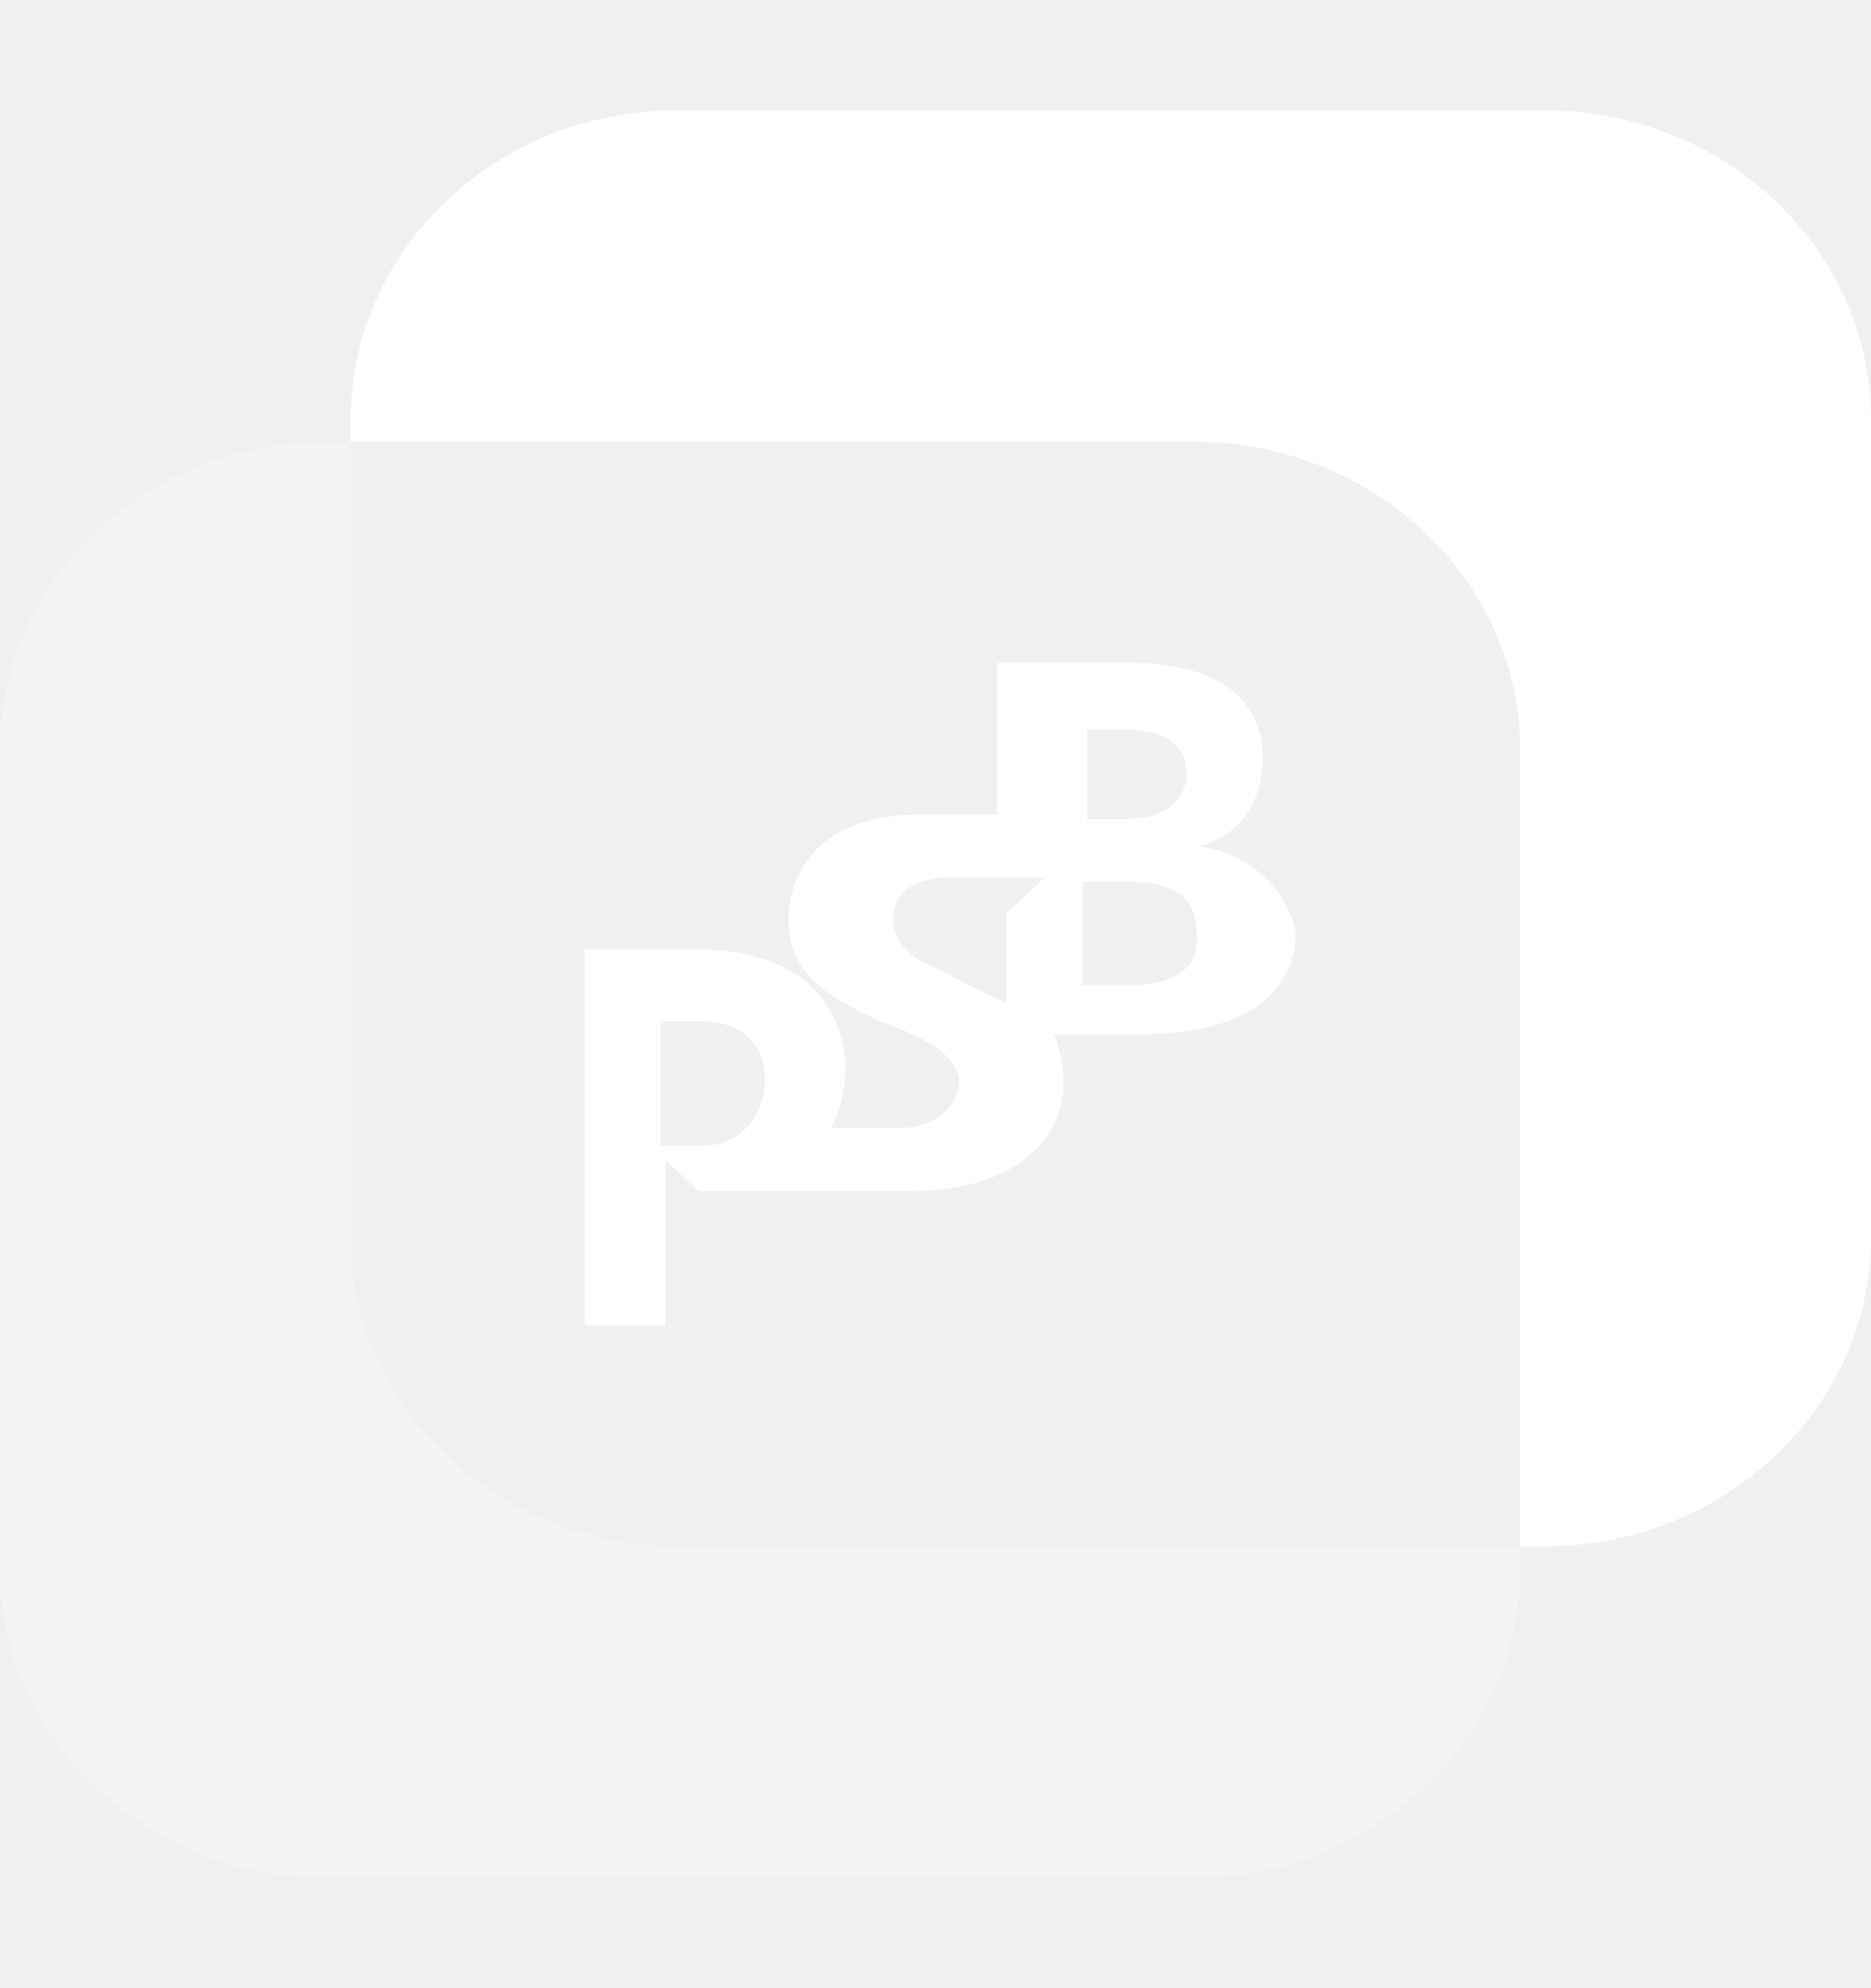
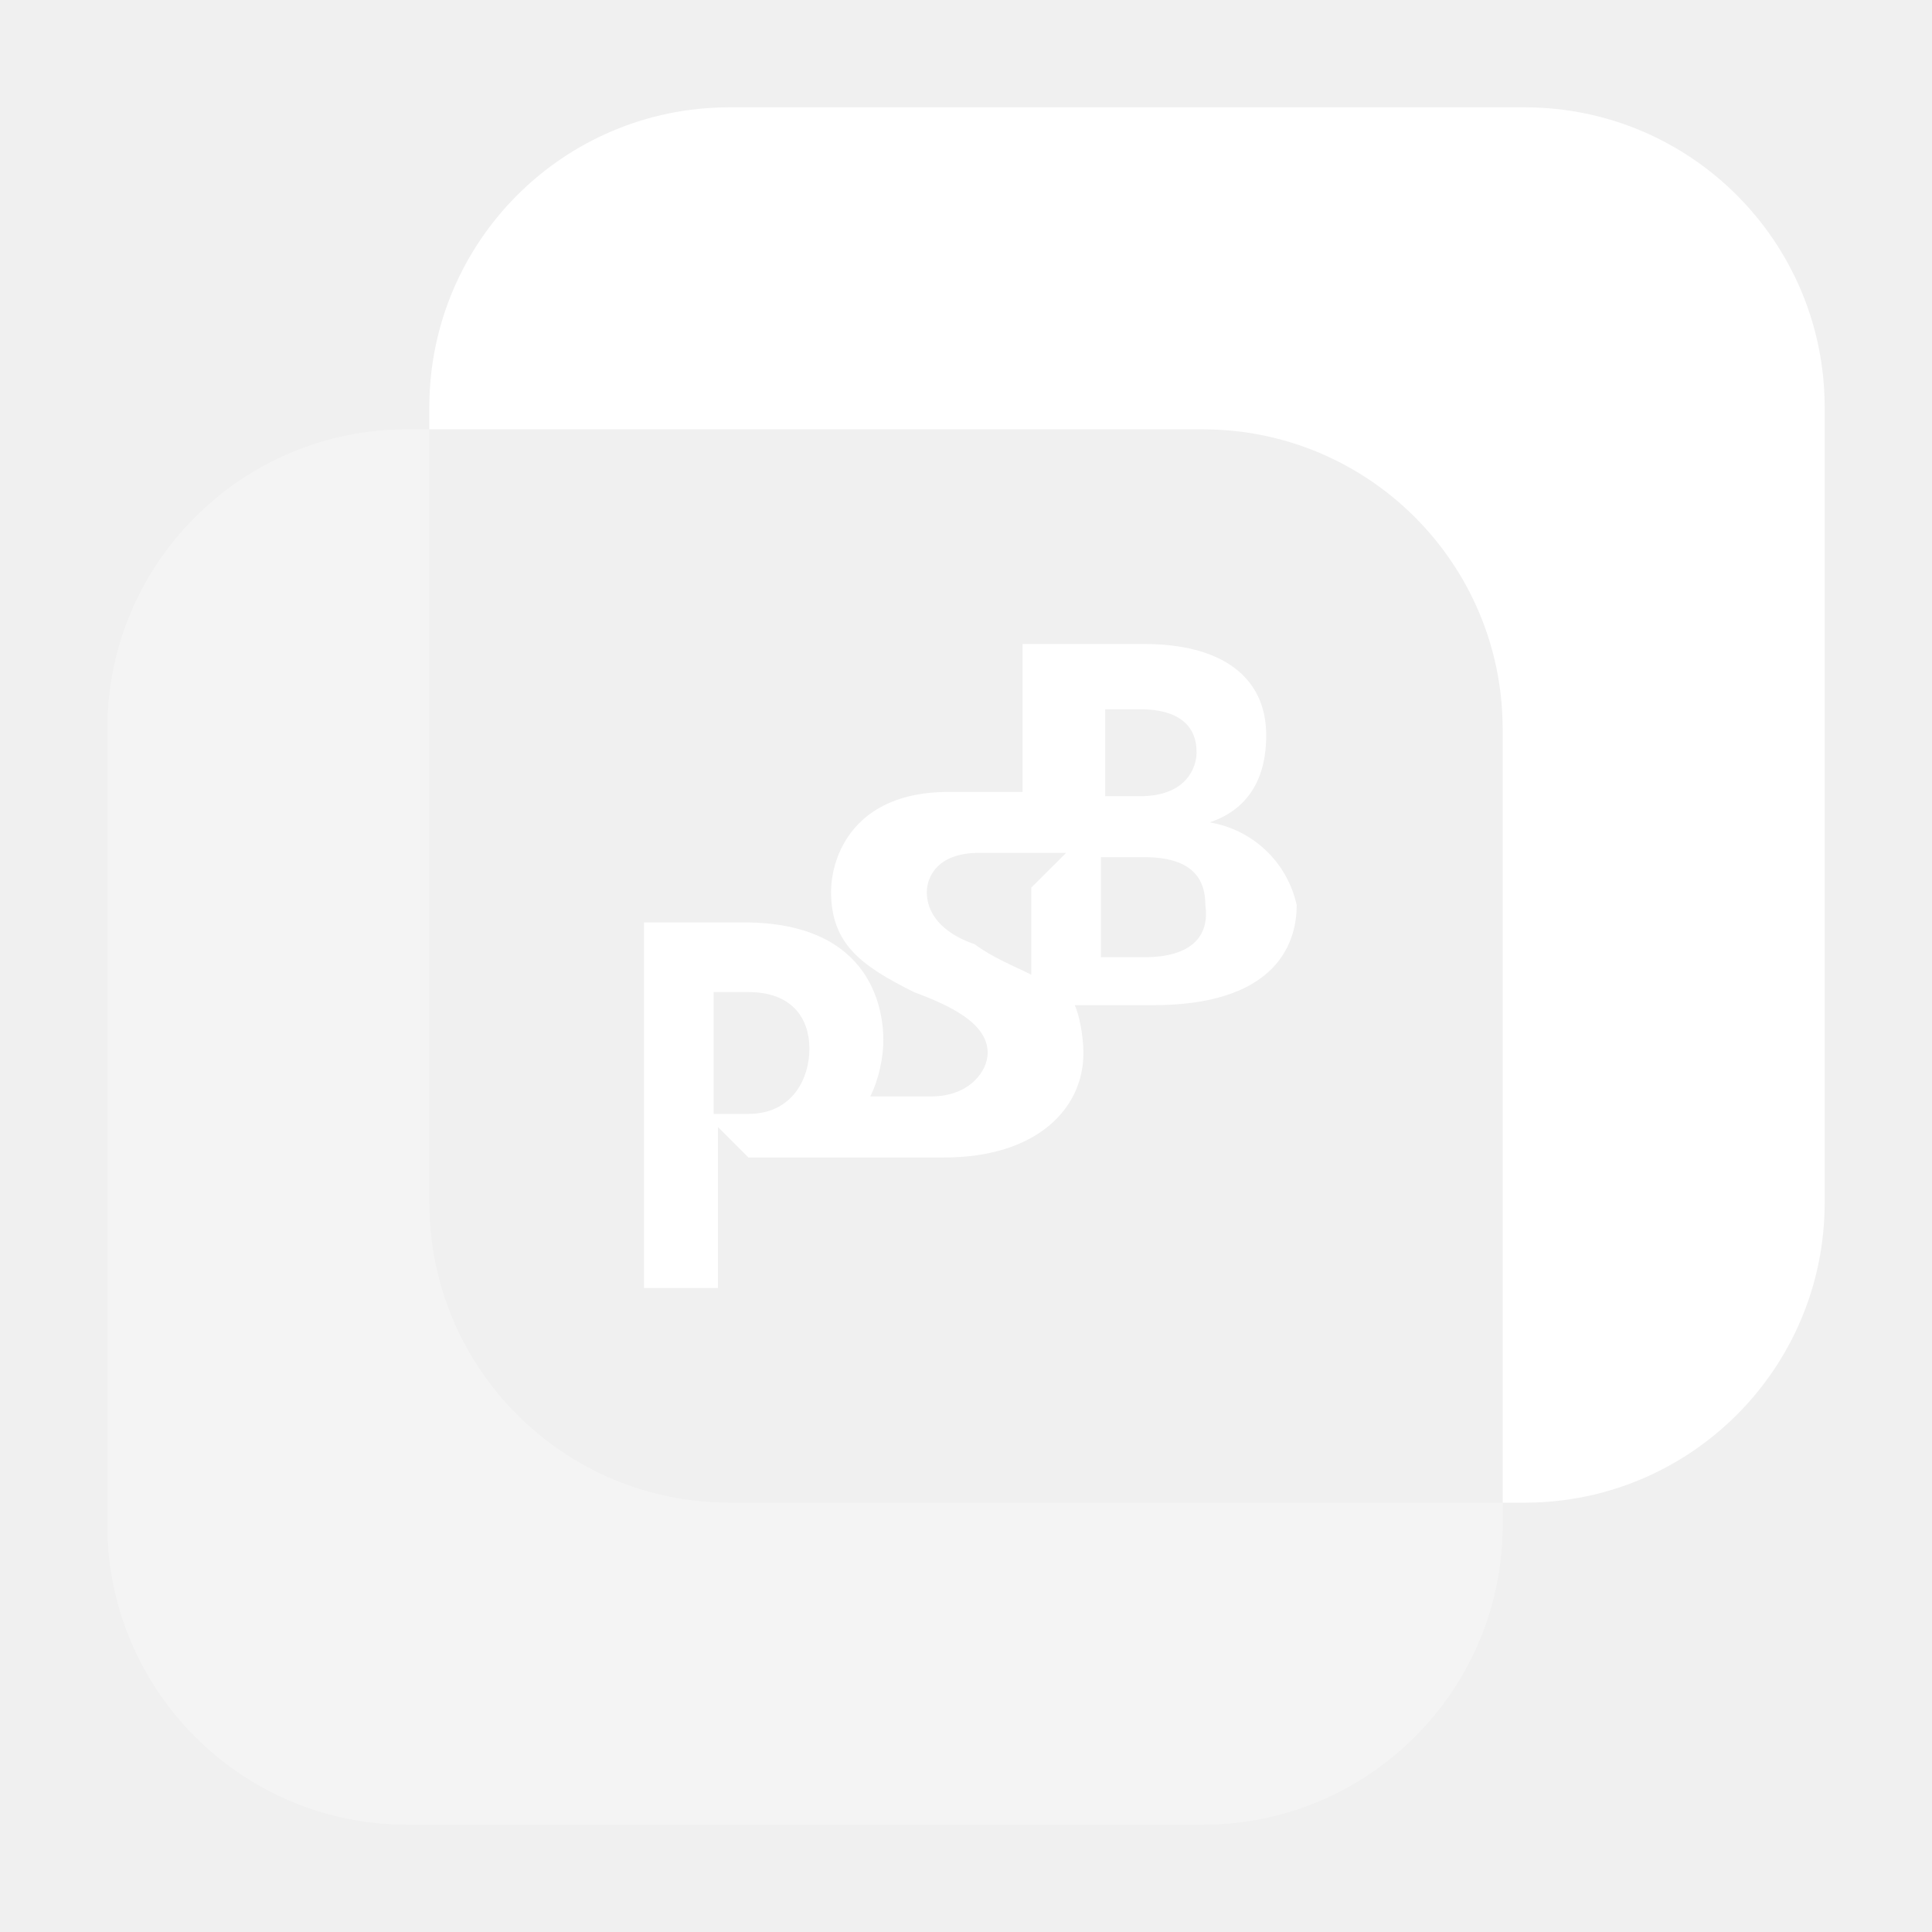
- <svg xmlns="http://www.w3.org/2000/svg" width="16" height="17" viewBox="0 0 16 17">
-   <g fill="#FFF">
-     <path d="M3 10.591V3.778h-.214C1.254 3.778 0 4.96 0 6.409v7.016c0 1.446 1.254 2.63 2.786 2.63h7.429c1.532 0 2.785-1.184 2.785-2.63v-.203H5.786C4.254 13.222 3 12.038 3 10.591z" opacity=".3" />
-     <path d="M5.932 8.117H5v3.216h.689V9.917l.284.268h1.824c.851 0 1.297-.421 1.297-.92 0-.152-.041-.344-.081-.42h.73c1.095 0 1.338-.498 1.338-.88-.081-.346-.365-.652-.811-.729.243-.076.527-.268.527-.766 0-.535-.446-.803-1.135-.803H8.527v1.301h-.689c-.892 0-1.095.574-1.095.88 0 .46.284.651.77.88.324.116.689.269.689.537 0 .153-.162.382-.527.382h-.567a1.12 1.12 0 0 0 .122-.496c0-.23-.081-1.034-1.298-1.034zM5.973 9.8h-.324V8.73h.324c.405 0 .568.23.568.498s-.163.574-.568.574zm3.324-3.56h.324c.527 0 .527.306.527.382 0 .116-.081.383-.527.383h-.324V6.24zm-.04 1.301h.405c.487 0 .568.23.568.422.041.268-.122.459-.568.459h-.405v-.88zm-1.176.766c-.243-.076-.446-.23-.446-.459 0-.115.081-.344.487-.344h.811l-.325.306v.765c-.162-.076-.365-.153-.527-.268z" />
-     <path d="M16 3.576C16 2.129 14.746.944 13.214.944H5.786C4.254.944 3 2.13 3 3.576v.202h7.214C11.747 3.778 13 4.96 13 6.409v6.813h.214c1.532 0 2.786-1.184 2.786-2.631V3.576z" />
+ <svg xmlns="http://www.w3.org/2000/svg" width="18px" height="18px" viewBox="0 0 18 18" version="1.1">
+   <defs />
+   <g id="page" stroke="none" stroke-width="1" fill="none" fill-rule="evenodd">
+     <g id="промсвязьбанк" transform="translate(-5, -11)">
+       <g id="icon_bank-psb_s_white" transform="translate(5, 11)">
+         <rect id="Rectangle" x="0" y="0" width="18" height="18" />
+         <g id="Group" transform="translate(1, 1)" fill="#FFFFFF" fill-rule="nonzero">
+           <path d="M3,10.214 L3,3 L2.786,3 C1.249,3.004 0.004,4.249 0,5.786 L0,13.215 C0.005,14.751 1.25,15.996 2.786,16 L10.215,16 C11.751,15.995 12.996,14.75 13,13.214 L13,13 L5.786,13 C4.249,12.995 3.005,11.751 3,10.214 Z" id="Shape" opacity="0.3" />
+           <path d="M5.932,7.594 L5,7.594 L5,11 L5.689,11 L5.689,9.5 L5.973,9.784 L7.797,9.784 C8.648,9.784 9.094,9.338 9.094,8.811 C9.094,8.649 9.053,8.446 9.013,8.365 L9.743,8.365 C10.838,8.365 11.081,7.838 11.081,7.433 C10.994,7.034 10.673,6.729 10.27,6.662 C10.513,6.581 10.797,6.378 10.797,5.851 C10.797,5.284 10.351,5 9.662,5 L8.527,5 L8.527,6.378 L7.838,6.378 C6.946,6.378 6.743,6.986 6.743,7.31 C6.743,7.797 7.027,7.999 7.513,8.242 C7.837,8.364 8.202,8.526 8.202,8.81 C8.202,8.972 8.04,9.215 7.675,9.215 L7.108,9.215 C7.189,9.054 7.23,8.851 7.23,8.689 C7.23,8.446 7.149,7.594 5.932,7.594 Z M5.973,9.378 L5.649,9.378 L5.649,8.243 L5.973,8.243 C6.378,8.243 6.541,8.486 6.541,8.77 C6.541,9.054 6.378,9.378 5.973,9.378 Z M9.297,5.608 L9.621,5.608 C10.148,5.608 10.148,5.932 10.148,6.013 C10.148,6.135 10.067,6.418 9.621,6.418 L9.297,6.418 L9.297,5.608 Z M9.257,6.986 L9.662,6.986 C10.149,6.986 10.23,7.229 10.23,7.432 C10.271,7.716 10.108,7.918 9.662,7.918 L9.257,7.918 L9.257,6.986 Z M8.081,7.797 C7.838,7.716 7.635,7.554 7.635,7.311 C7.635,7.189 7.716,6.946 8.122,6.946 L8.933,6.946 L8.608,7.27 L8.608,8.081 C8.446,8 8.243,7.919 8.081,7.797 Z" id="Shape" />
+           <path d="M16,2.786 C15.995,1.249 14.751,0.005 13.214,8.8817842e-16 L5.786,8.8817842e-16 C4.249,0.005 3.005,1.249 3,2.786 L3,3 L10.214,3 C11.751,3.004 12.996,4.249 13,5.786 L13,13 L13.214,13 C14.751,12.995 15.995,11.751 16,10.214 L16,2.786 Z" id="Shape" />
+         </g>
+       </g>
+     </g>
  </g>
</svg>
